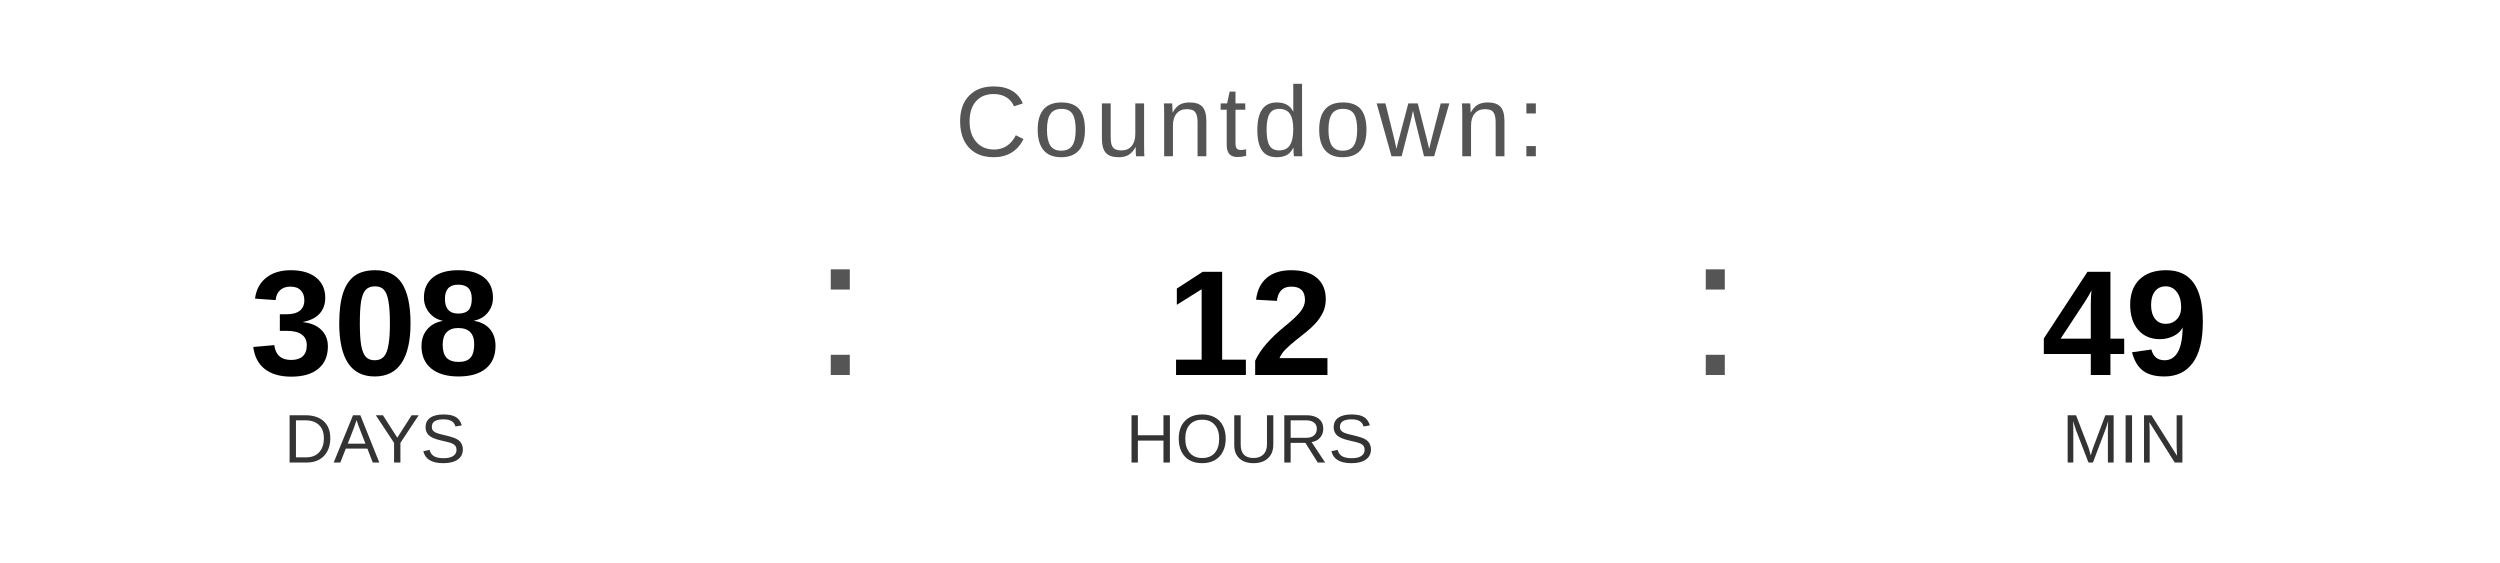
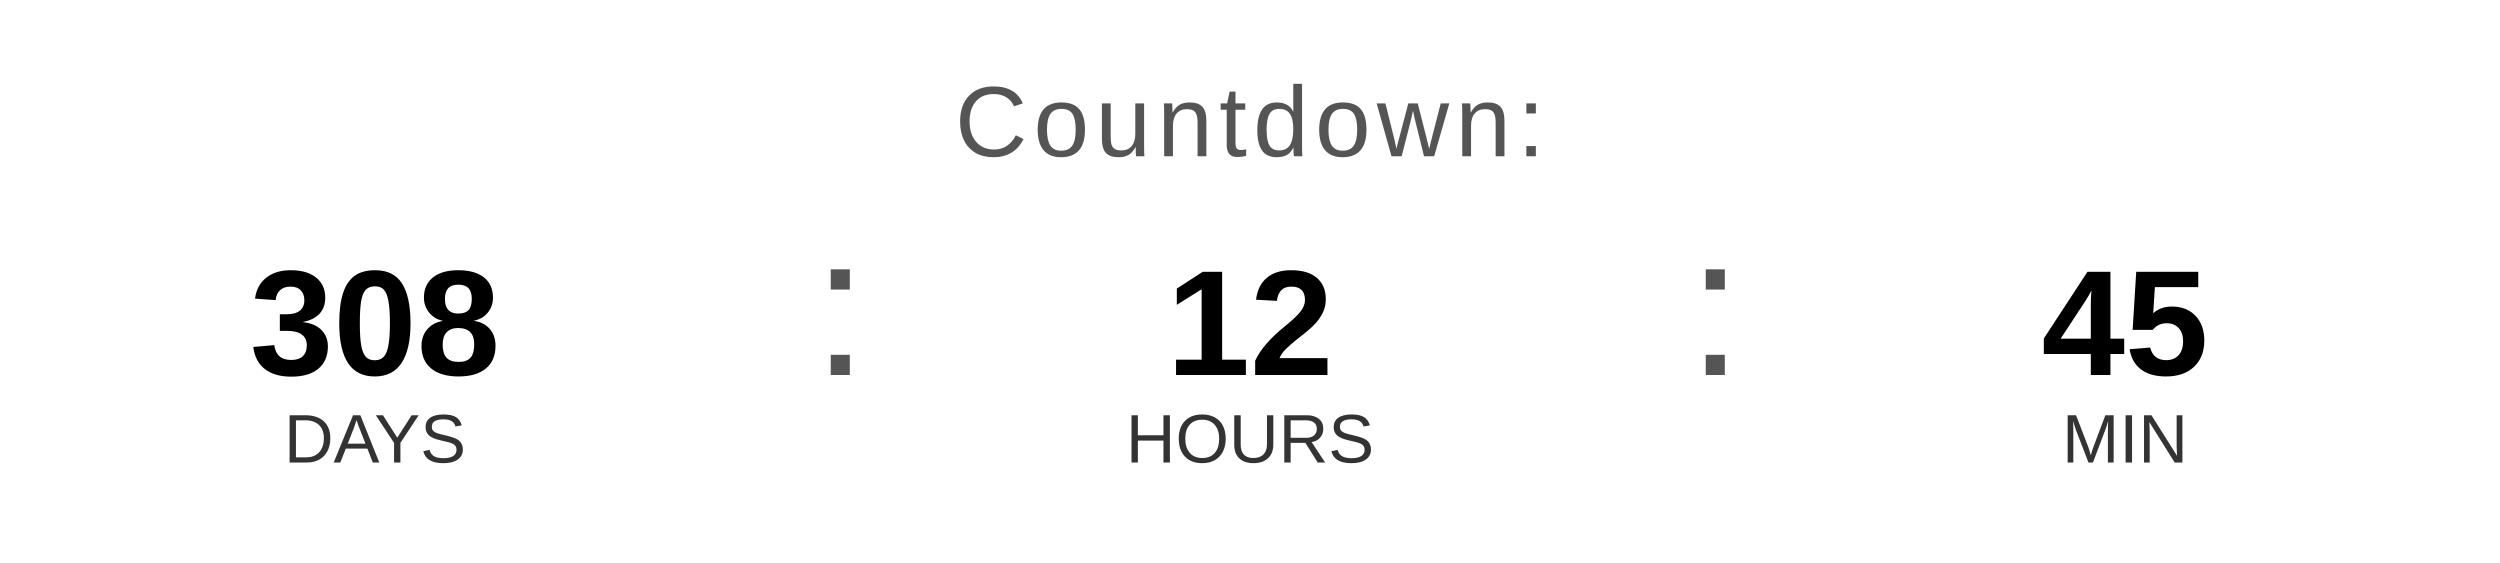
<svg xmlns="http://www.w3.org/2000/svg" width="400" height="90" viewBox="0 0 400 90">
  <text x="200" y="25" font-family="Arial, Helvetica, sans-serif" font-size="16" fill="#555555" text-anchor="middle" letter-spacing="1">
    Countdown:
  </text>
  <text x="60" y="60" font-family="Arial, Helvetica, sans-serif" font-size="24" font-weight="bold" fill="#000000" text-anchor="middle">308</text>
  <text x="60" y="74" font-family="Arial, Helvetica, sans-serif" font-size="11" fill="#333333" text-anchor="middle">DAYS</text>
  <text x="130" y="60" font-family="Arial, sans-serif" font-size="32" fill="#555555">:</text>
  <text x="200" y="60" font-family="Arial, Helvetica, sans-serif" font-size="24" font-weight="bold" fill="#000000" text-anchor="middle">12</text>
  <text x="200" y="74" font-family="Arial, Helvetica, sans-serif" font-size="11" fill="#333333" text-anchor="middle">HOURS</text>
  <text x="270" y="60" font-family="Arial, sans-serif" font-size="32" fill="#555555">:</text>
-   <text x="340" y="60" font-family="Arial, Helvetica, sans-serif" font-size="24" font-weight="bold" fill="#000000" text-anchor="middle">49</text>
+   <text x="340" y="60" font-family="Arial, Helvetica, sans-serif" font-size="24" font-weight="bold" fill="#000000" text-anchor="middle">45</text>
  <text x="340" y="74" font-family="Arial, Helvetica, sans-serif" font-size="11" fill="#333333" text-anchor="middle">MIN</text>
</svg>
